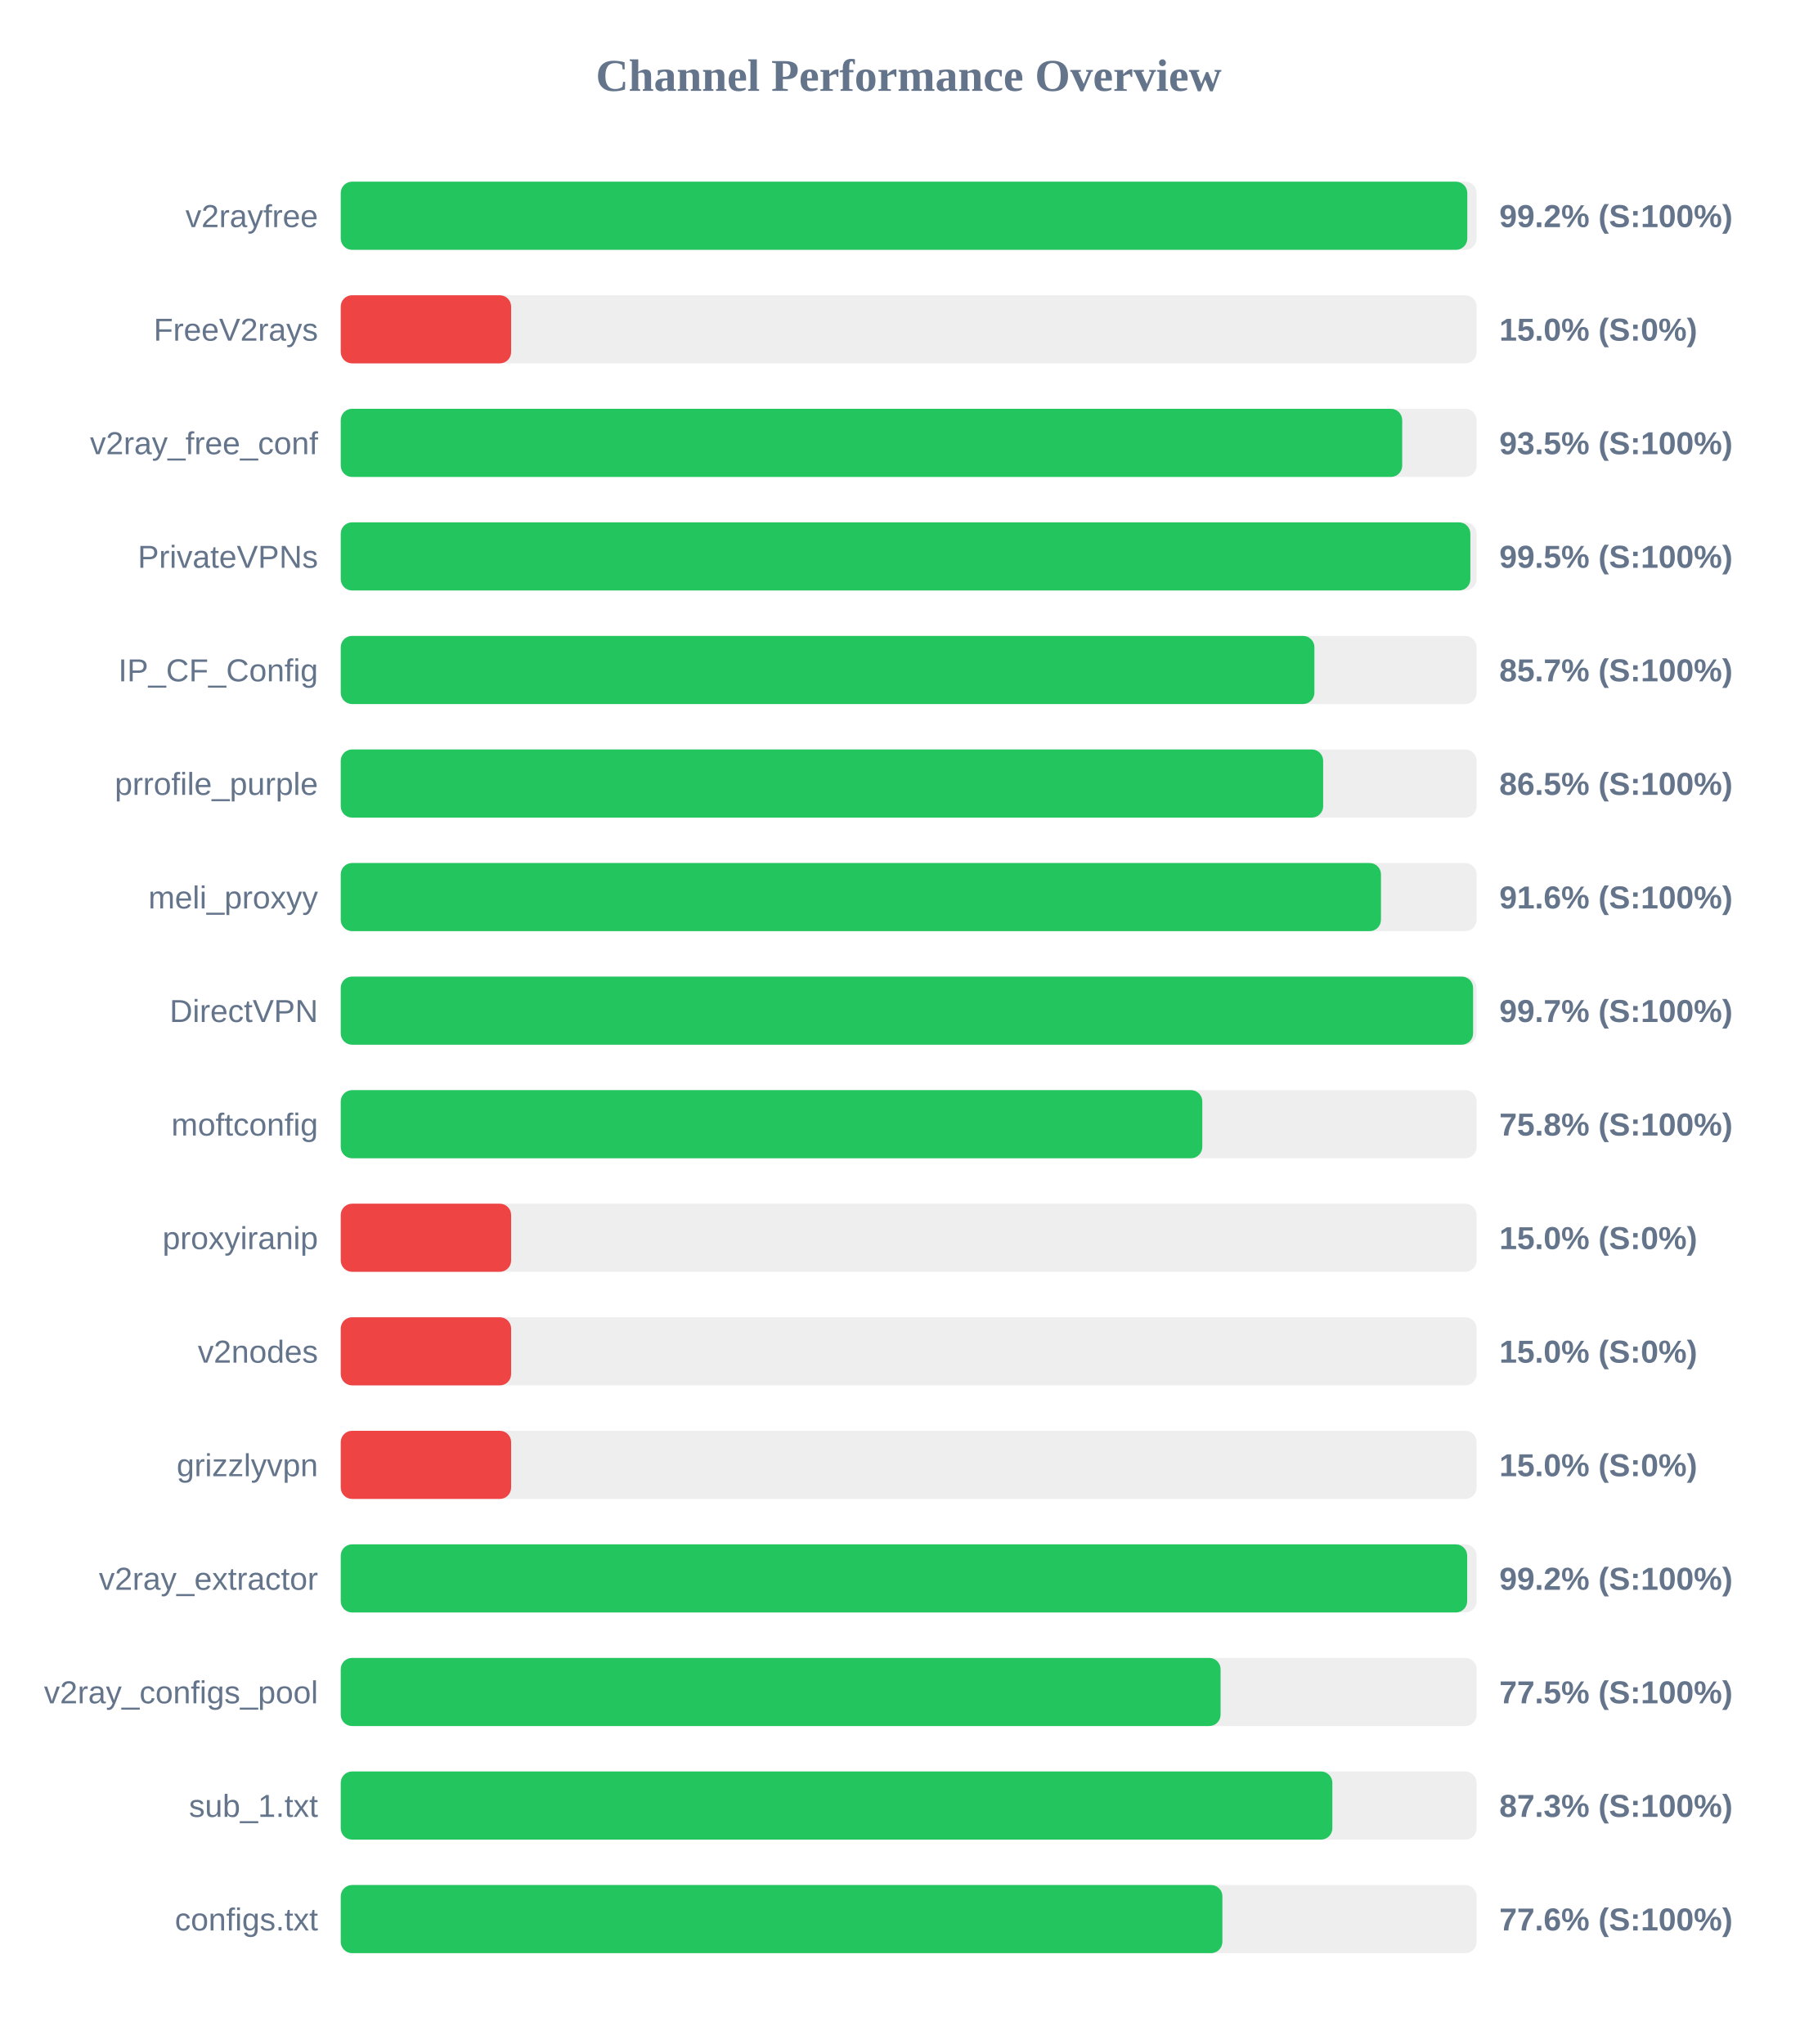
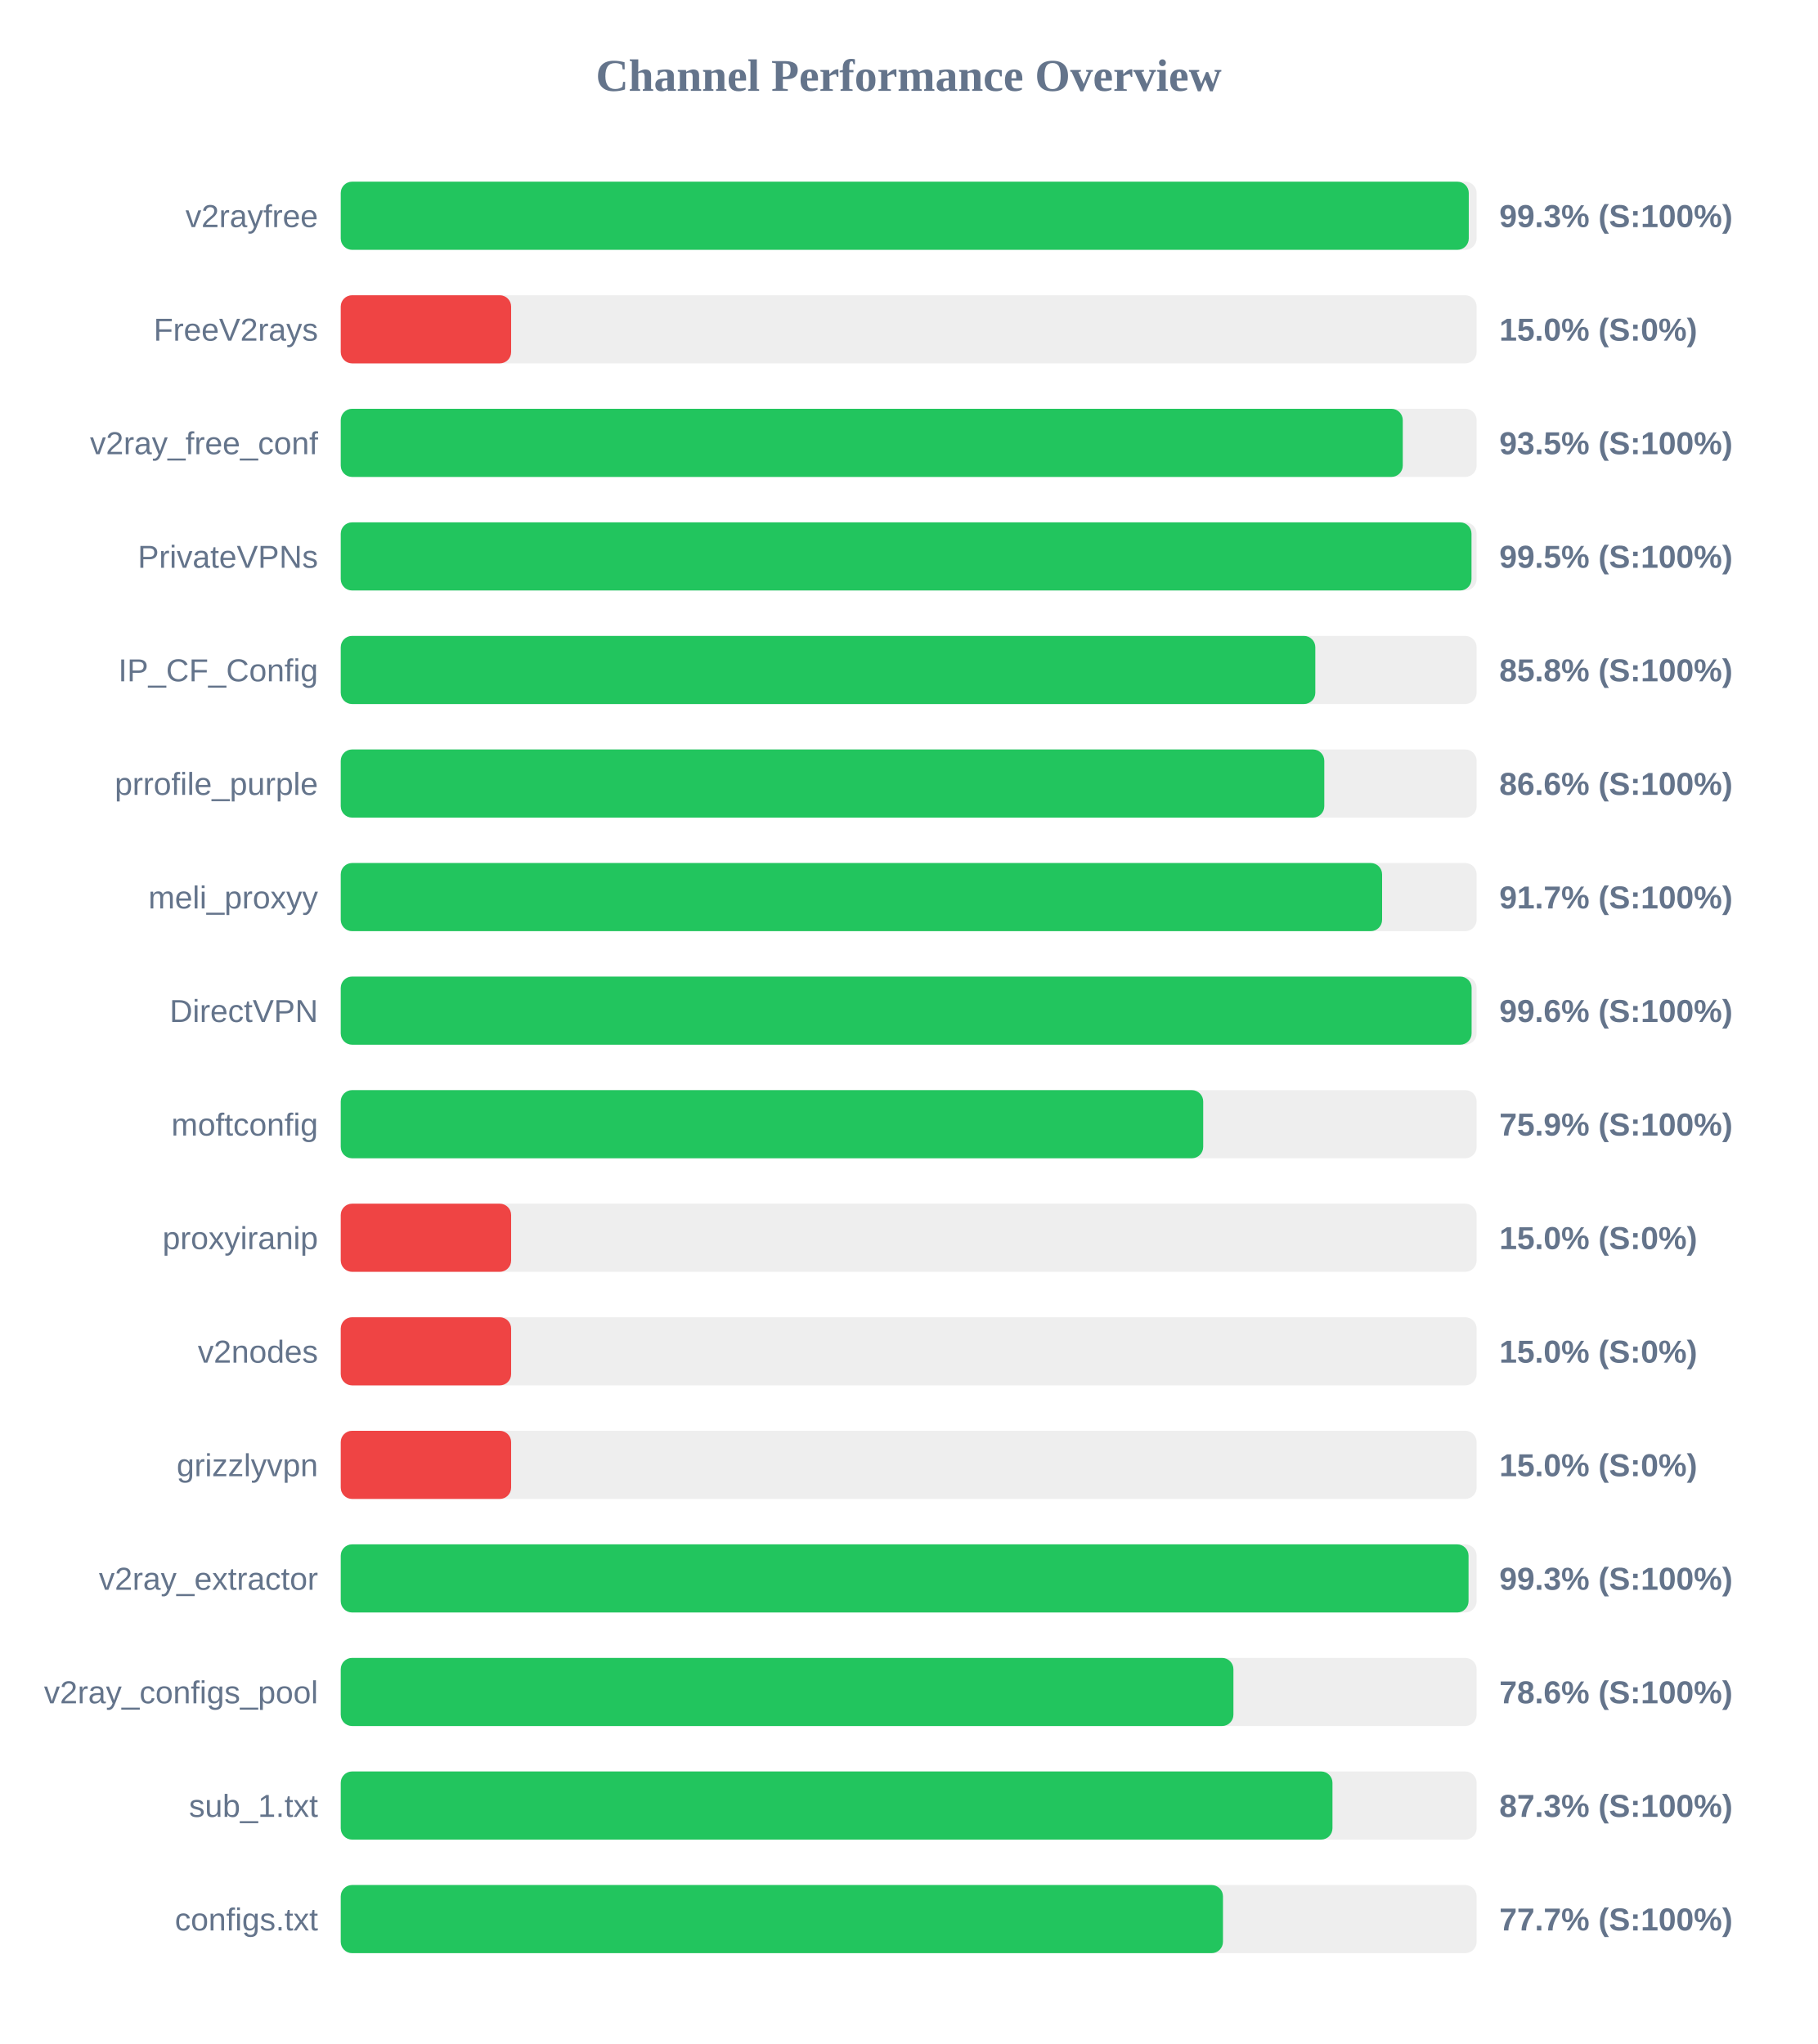
<svg xmlns="http://www.w3.org/2000/svg" width="800" height="900" version="1.1">
  <style>
        .row { font: 14px Arial; fill: #64748b; }
        .score { font: bold 14px Arial; fill: #64748b; }
    </style>
  <text x="400" y="40" text-anchor="middle" font-size="20px" font-weight="bold" fill="#64748b">Channel Performance Overview</text>
  <rect x="150" y="80" width="500" height="30" fill="#eee" rx="5" />
-   <rect x="150" y="80" width="495.9" height="30" fill="#22c55e" rx="5" />
+   <rect x="150" y="80" width="496.55" height="30" fill="#22c55e" rx="5" />
  <text x="140" y="100" text-anchor="end" class="row">v2rayfree</text>
-   <text x="660" y="100" text-anchor="start" class="score">99.2% (S:100%)</text>
+   <text x="660" y="100" text-anchor="start" class="score">99.3% (S:100%)</text>
  <rect x="150" y="130" width="500" height="30" fill="#eee" rx="5" />
  <rect x="150" y="130" width="75.0" height="30" fill="#ef4444" rx="5" />
  <text x="140" y="150" text-anchor="end" class="row">FreeV2rays</text>
  <text x="660" y="150" text-anchor="start" class="score">15.0% (S:0%)</text>
  <rect x="150" y="180" width="500" height="30" fill="#eee" rx="5" />
-   <rect x="150" y="180" width="467.25" height="30" fill="#22c55e" rx="5" />
+   <rect x="150" y="180" width="467.5" height="30" fill="#22c55e" rx="5" />
  <text x="140" y="200" text-anchor="end" class="row">v2ray_free_conf</text>
  <text x="660" y="200" text-anchor="start" class="score">93.5% (S:100%)</text>
  <rect x="150" y="230" width="500" height="30" fill="#eee" rx="5" />
-   <rect x="150" y="230" width="497.25" height="30" fill="#22c55e" rx="5" />
+   <rect x="150" y="230" width="497.75" height="30" fill="#22c55e" rx="5" />
  <text x="140" y="250" text-anchor="end" class="row">PrivateVPNs</text>
  <text x="660" y="250" text-anchor="start" class="score">99.5% (S:100%)</text>
  <rect x="150" y="280" width="500" height="30" fill="#eee" rx="5" />
-   <rect x="150" y="280" width="428.6" height="30" fill="#22c55e" rx="5" />
+   <rect x="150" y="280" width="429.0" height="30" fill="#22c55e" rx="5" />
  <text x="140" y="300" text-anchor="end" class="row">IP_CF_Config</text>
-   <text x="660" y="300" text-anchor="start" class="score">85.7% (S:100%)</text>
+   <text x="660" y="300" text-anchor="start" class="score">85.8% (S:100%)</text>
  <rect x="150" y="330" width="500" height="30" fill="#eee" rx="5" />
-   <rect x="150" y="330" width="432.45" height="30" fill="#22c55e" rx="5" />
+   <rect x="150" y="330" width="432.95" height="30" fill="#22c55e" rx="5" />
  <text x="140" y="350" text-anchor="end" class="row">prrofile_purple</text>
-   <text x="660" y="350" text-anchor="start" class="score">86.5% (S:100%)</text>
+   <text x="660" y="350" text-anchor="start" class="score">86.6% (S:100%)</text>
  <rect x="150" y="380" width="500" height="30" fill="#eee" rx="5" />
-   <rect x="150" y="380" width="457.9" height="30" fill="#22c55e" rx="5" />
+   <rect x="150" y="380" width="458.4" height="30" fill="#22c55e" rx="5" />
  <text x="140" y="400" text-anchor="end" class="row">meli_proxyy</text>
-   <text x="660" y="400" text-anchor="start" class="score">91.6% (S:100%)</text>
+   <text x="660" y="400" text-anchor="start" class="score">91.7% (S:100%)</text>
  <rect x="150" y="430" width="500" height="30" fill="#eee" rx="5" />
-   <rect x="150" y="430" width="498.45" height="30" fill="#22c55e" rx="5" />
+   <rect x="150" y="430" width="497.8" height="30" fill="#22c55e" rx="5" />
  <text x="140" y="450" text-anchor="end" class="row">DirectVPN</text>
-   <text x="660" y="450" text-anchor="start" class="score">99.7% (S:100%)</text>
+   <text x="660" y="450" text-anchor="start" class="score">99.6% (S:100%)</text>
  <rect x="150" y="480" width="500" height="30" fill="#eee" rx="5" />
-   <rect x="150" y="480" width="379.25" height="30" fill="#22c55e" rx="5" />
+   <rect x="150" y="480" width="379.65" height="30" fill="#22c55e" rx="5" />
  <text x="140" y="500" text-anchor="end" class="row">moftconfig</text>
-   <text x="660" y="500" text-anchor="start" class="score">75.8% (S:100%)</text>
+   <text x="660" y="500" text-anchor="start" class="score">75.9% (S:100%)</text>
  <rect x="150" y="530" width="500" height="30" fill="#eee" rx="5" />
  <rect x="150" y="530" width="75.0" height="30" fill="#ef4444" rx="5" />
  <text x="140" y="550" text-anchor="end" class="row">proxyiranip</text>
  <text x="660" y="550" text-anchor="start" class="score">15.0% (S:0%)</text>
  <rect x="150" y="580" width="500" height="30" fill="#eee" rx="5" />
  <rect x="150" y="580" width="75.0" height="30" fill="#ef4444" rx="5" />
  <text x="140" y="600" text-anchor="end" class="row">v2nodes</text>
  <text x="660" y="600" text-anchor="start" class="score">15.0% (S:0%)</text>
  <rect x="150" y="630" width="500" height="30" fill="#eee" rx="5" />
  <rect x="150" y="630" width="75.0" height="30" fill="#ef4444" rx="5" />
  <text x="140" y="650" text-anchor="end" class="row">grizzlyvpn</text>
  <text x="660" y="650" text-anchor="start" class="score">15.0% (S:0%)</text>
  <rect x="150" y="680" width="500" height="30" fill="#eee" rx="5" />
-   <rect x="150" y="680" width="495.85" height="30" fill="#22c55e" rx="5" />
+   <rect x="150" y="680" width="496.45" height="30" fill="#22c55e" rx="5" />
  <text x="140" y="700" text-anchor="end" class="row">v2ray_extractor</text>
-   <text x="660" y="700" text-anchor="start" class="score">99.2% (S:100%)</text>
+   <text x="660" y="700" text-anchor="start" class="score">99.3% (S:100%)</text>
  <rect x="150" y="730" width="500" height="30" fill="#eee" rx="5" />
-   <rect x="150" y="730" width="387.3" height="30" fill="#22c55e" rx="5" />
+   <rect x="150" y="730" width="392.95" height="30" fill="#22c55e" rx="5" />
  <text x="140" y="750" text-anchor="end" class="row">v2ray_configs_pool</text>
-   <text x="660" y="750" text-anchor="start" class="score">77.5% (S:100%)</text>
+   <text x="660" y="750" text-anchor="start" class="score">78.6% (S:100%)</text>
  <rect x="150" y="780" width="500" height="30" fill="#eee" rx="5" />
-   <rect x="150" y="780" width="436.5" height="30" fill="#22c55e" rx="5" />
+   <rect x="150" y="780" width="436.55" height="30" fill="#22c55e" rx="5" />
  <text x="140" y="800" text-anchor="end" class="row">sub_1.txt</text>
  <text x="660" y="800" text-anchor="start" class="score">87.3% (S:100%)</text>
  <rect x="150" y="830" width="500" height="30" fill="#eee" rx="5" />
-   <rect x="150" y="830" width="388.1" height="30" fill="#22c55e" rx="5" />
+   <rect x="150" y="830" width="388.35" height="30" fill="#22c55e" rx="5" />
  <text x="140" y="850" text-anchor="end" class="row">configs.txt</text>
-   <text x="660" y="850" text-anchor="start" class="score">77.6% (S:100%)</text>
+   <text x="660" y="850" text-anchor="start" class="score">77.7% (S:100%)</text>
</svg>
